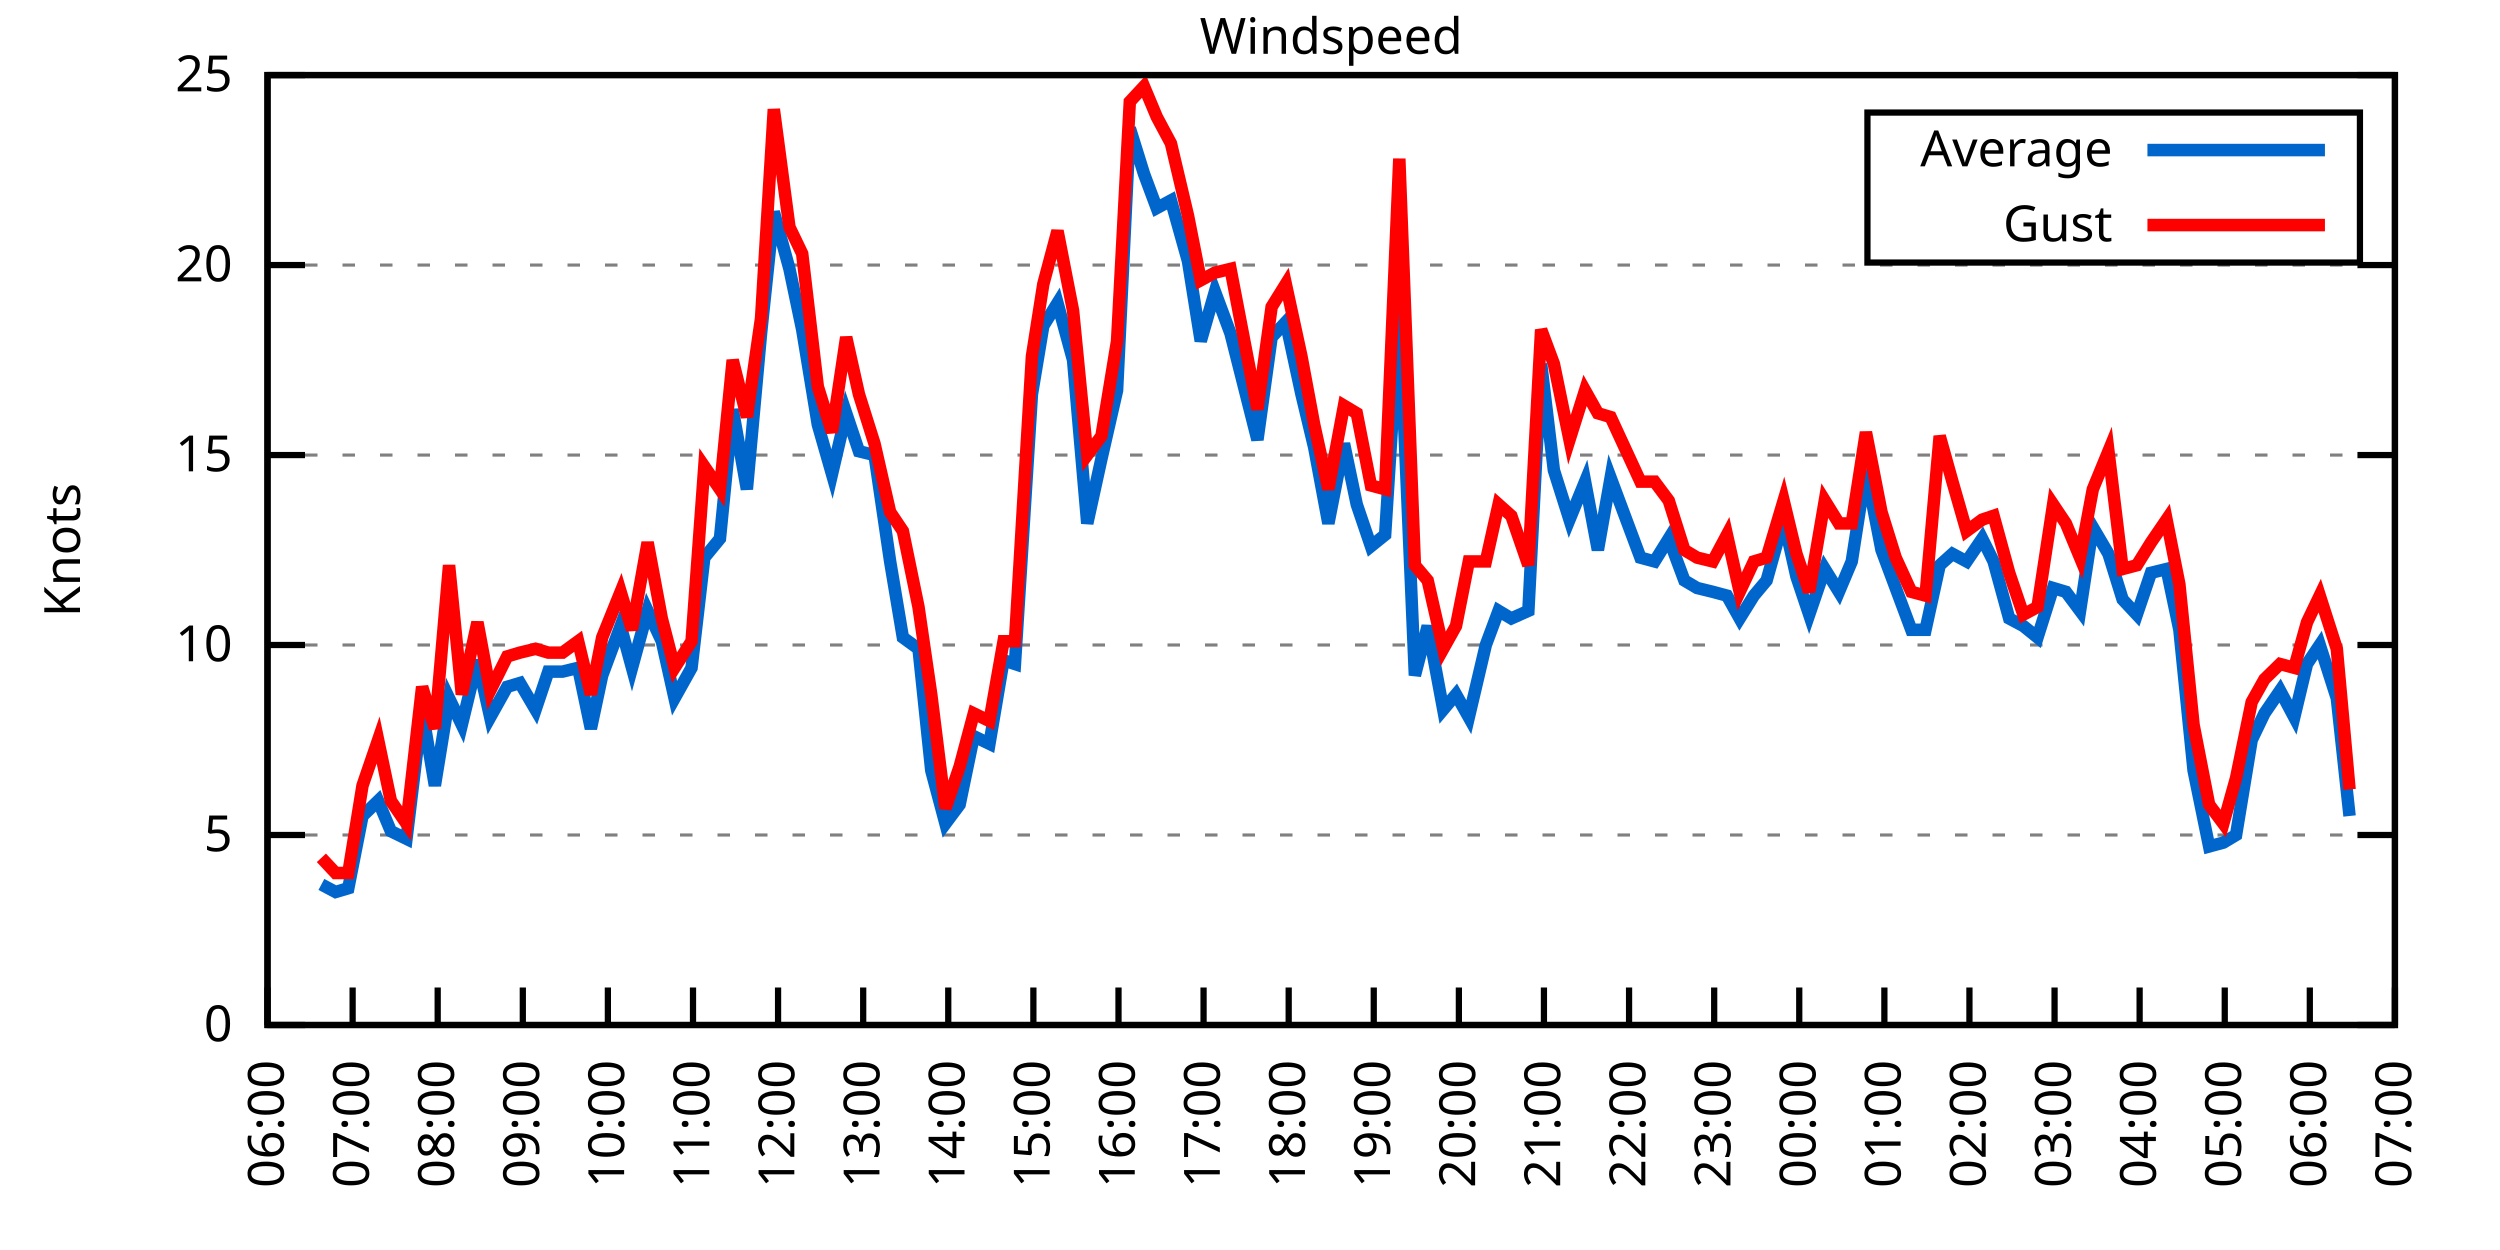
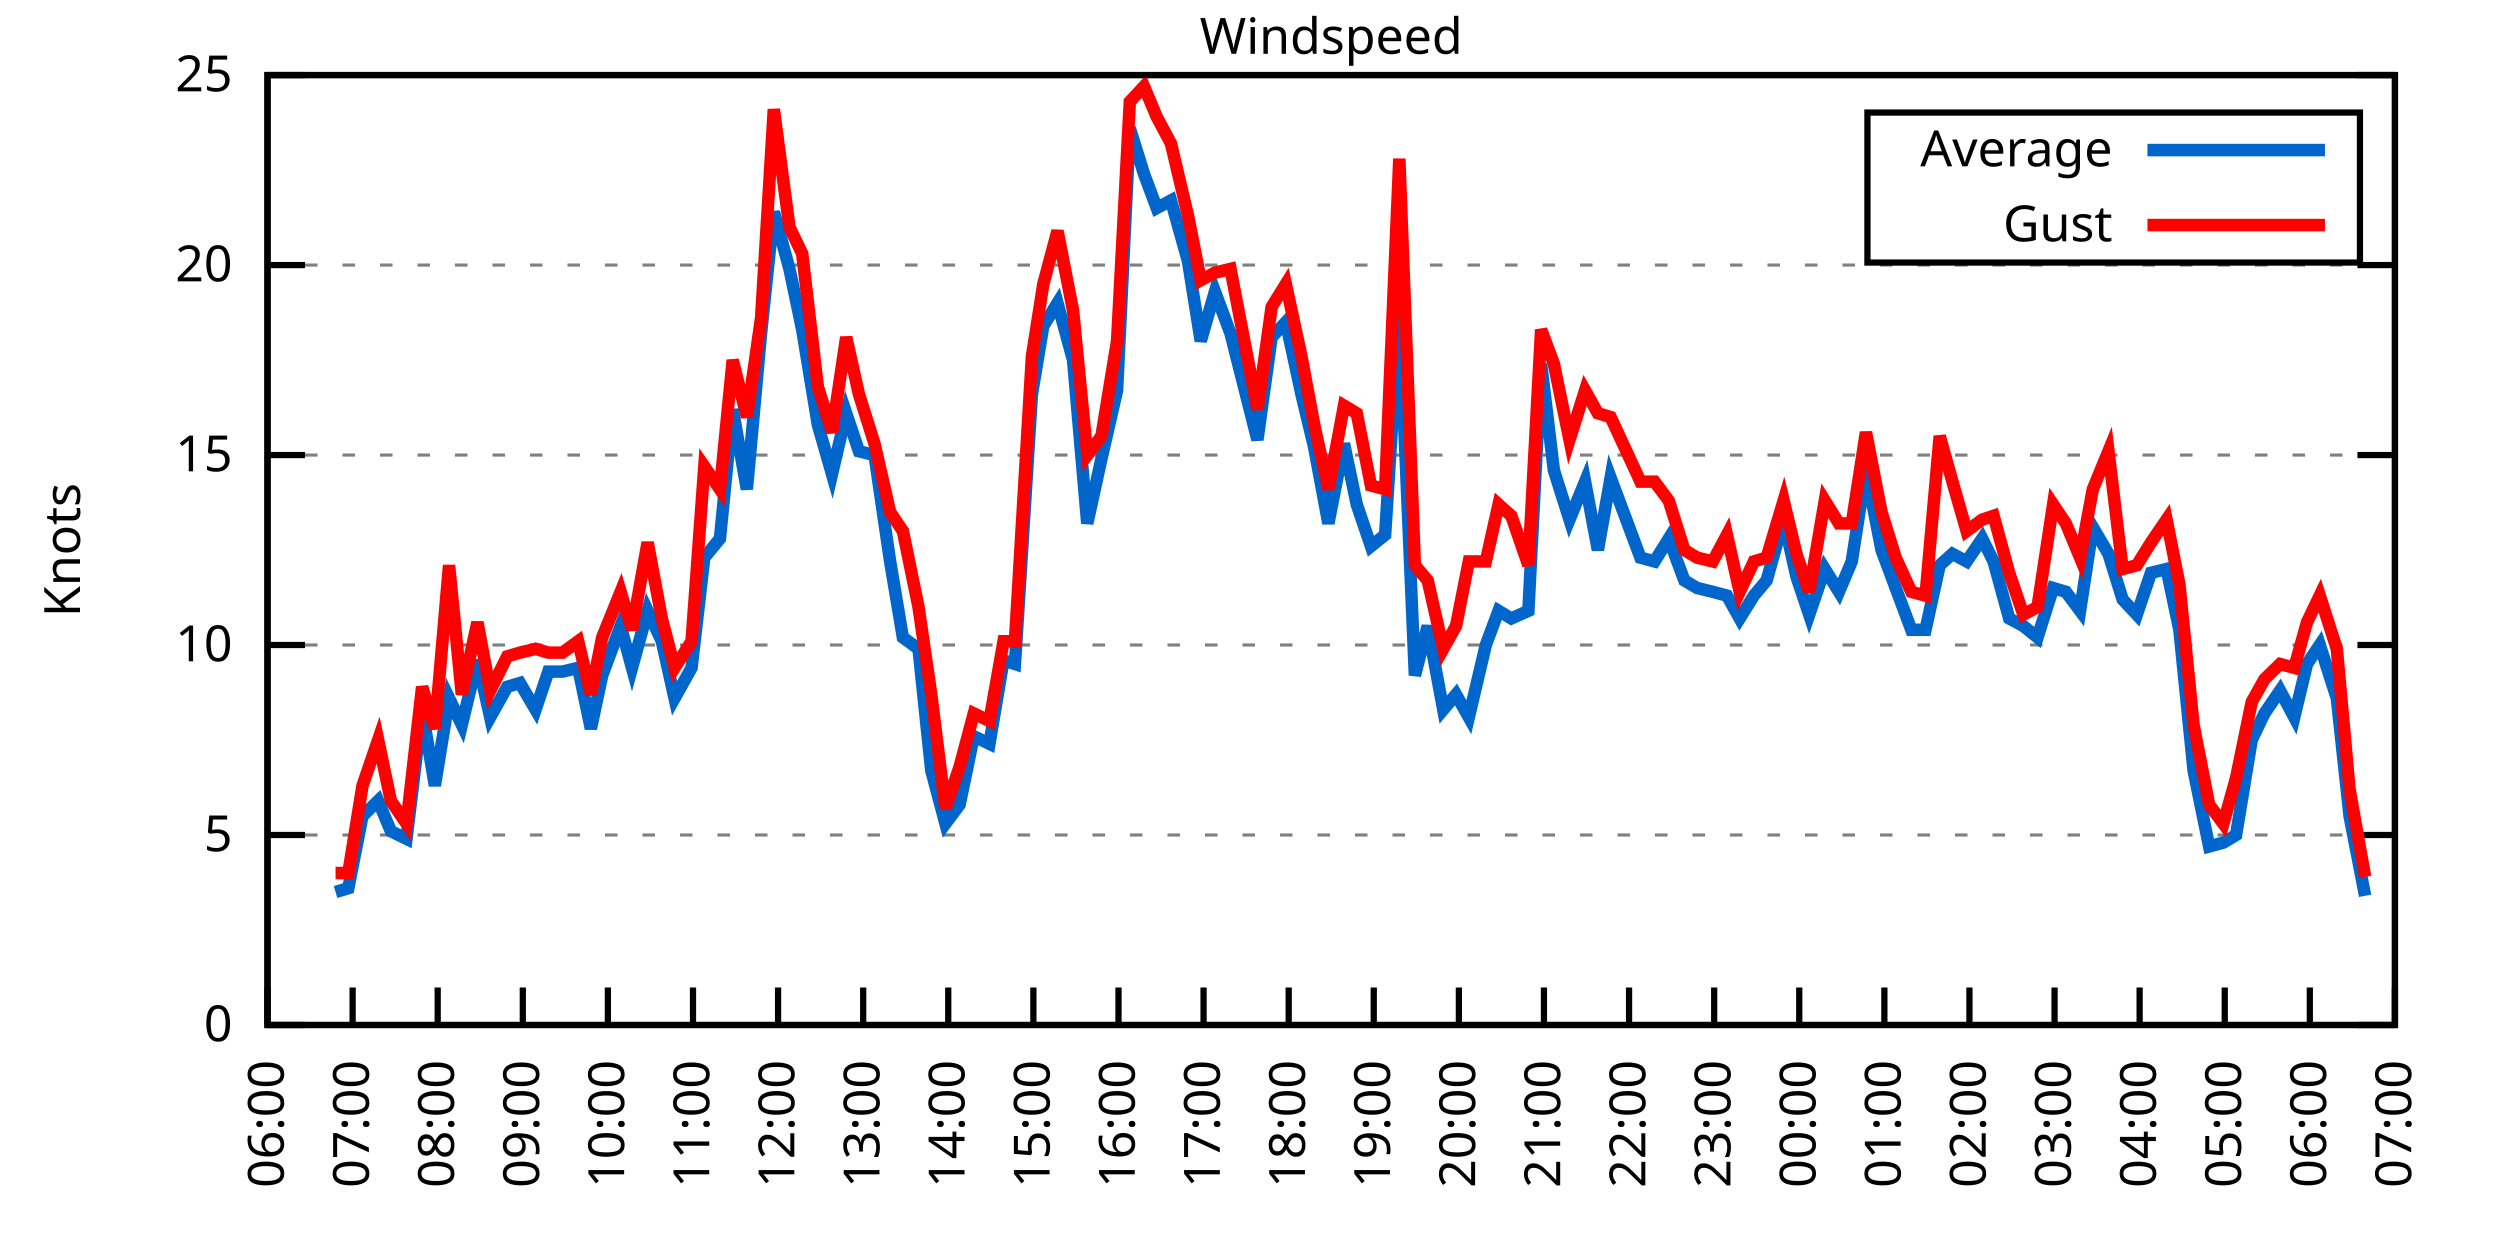
<svg xmlns="http://www.w3.org/2000/svg" xmlns:xlink="http://www.w3.org/1999/xlink" width="400" height="200" viewBox="0 0 400 200">
  <g id="gnuplot_canvas">
    <rect x="0" y="0" width="400" height="200" fill="none" />
    <defs>
      <circle id="gpDot" r="0.5" stroke-width="0.5" stroke="currentColor" />
      <path id="gpPt0" stroke-width="0.333" stroke="currentColor" d="M-1,0 h2 M0,-1 v2" />
      <path id="gpPt1" stroke-width="0.333" stroke="currentColor" d="M-1,-1 L1,1 M1,-1 L-1,1" />
      <path id="gpPt2" stroke-width="0.333" stroke="currentColor" d="M-1,0 L1,0 M0,-1 L0,1 M-1,-1 L1,1 M-1,1 L1,-1" />
      <rect id="gpPt3" stroke-width="0.333" stroke="currentColor" x="-1" y="-1" width="2" height="2" />
      <rect id="gpPt4" stroke-width="0.333" stroke="currentColor" fill="currentColor" x="-1" y="-1" width="2" height="2" />
      <circle id="gpPt5" stroke-width="0.333" stroke="currentColor" cx="0" cy="0" r="1" />
      <use xlink:href="#gpPt5" id="gpPt6" fill="currentColor" stroke="none" />
      <path id="gpPt7" stroke-width="0.333" stroke="currentColor" d="M0,-1.33 L-1.33,0.67 L1.33,0.67 z" />
      <use xlink:href="#gpPt7" id="gpPt8" fill="currentColor" stroke="none" />
      <use xlink:href="#gpPt7" id="gpPt9" stroke="currentColor" transform="rotate(180)" />
      <use xlink:href="#gpPt9" id="gpPt10" fill="currentColor" stroke="none" />
      <use xlink:href="#gpPt3" id="gpPt11" stroke="currentColor" transform="rotate(45)" />
      <use xlink:href="#gpPt11" id="gpPt12" fill="currentColor" stroke="none" />
      <path id="gpPt13" stroke-width="0.333" stroke="currentColor" d="M0,1.330 L1.265,0.411 L0.782,-1.067 L-0.782,-1.076 L-1.265,0.411 z" />
      <use xlink:href="#gpPt13" id="gpPt14" fill="currentColor" stroke="none" />
      <filter id="textbox" filterUnits="objectBoundingBox" x="0" y="0" height="1" width="1">
        <feFlood flood-color="white" flood-opacity="1" result="bgnd" />
        <feComposite in="SourceGraphic" in2="bgnd" operator="atop" />
      </filter>
      <filter id="greybox" filterUnits="objectBoundingBox" x="0" y="0" height="1" width="1">
        <feFlood flood-color="lightgrey" flood-opacity="1" result="grey" />
        <feComposite in="SourceGraphic" in2="grey" operator="atop" />
      </filter>
    </defs>
    <g fill="none" color="white" stroke="currentColor" stroke-width="1.00" stroke-linecap="butt" stroke-linejoin="miter">
</g>
    <g fill="none" color="black" stroke="currentColor" stroke-width="1.00" stroke-linecap="butt" stroke-linejoin="miter">
      <g stroke="none" shape-rendering="crispEdges">
        <polygon fill="rgb(255, 255, 255)" points="42.80,164.00 383.18,164.00 383.18,12.02 42.80,12.02 " />
      </g>
    </g>
    <g fill="none" color="black" stroke="currentColor" stroke-width="1.00" stroke-linecap="butt" stroke-linejoin="miter">
</g>
    <g fill="none" color="black" stroke="black" stroke-width="0.50" stroke-linecap="butt" stroke-linejoin="miter">
</g>
    <g fill="none" color="gray" stroke="currentColor" stroke-width="0.50" stroke-linecap="butt" stroke-linejoin="miter">
      <path stroke="gray" stroke-dasharray="2,4" class="gridline" d="M42.80,164.00 L383.19,164.00  " />
    </g>
    <g fill="none" color="gray" stroke="gray" stroke-width="1.00" stroke-linecap="butt" stroke-linejoin="miter">
</g>
    <g fill="none" color="black" stroke="currentColor" stroke-width="1.00" stroke-linecap="butt" stroke-linejoin="miter">
      <path stroke="black" d="M42.80,164.00 L48.80,164.00 M383.19,164.00 L377.19,164.00  " />
      <g transform="translate(37.20,166.60)" stroke="none" fill="black" font-family="Sans" font-size="8.00" text-anchor="end">
        <text>
          <tspan font-family="Sans"> 0</tspan>
        </text>
      </g>
    </g>
    <g fill="none" color="black" stroke="currentColor" stroke-width="1.00" stroke-linecap="butt" stroke-linejoin="miter">
</g>
    <g fill="none" color="black" stroke="black" stroke-width="0.50" stroke-linecap="butt" stroke-linejoin="miter">
</g>
    <g fill="none" color="gray" stroke="currentColor" stroke-width="0.50" stroke-linecap="butt" stroke-linejoin="miter">
      <path stroke="gray" stroke-dasharray="2,4" class="gridline" d="M42.80,133.60 L383.19,133.60  " />
    </g>
    <g fill="none" color="gray" stroke="gray" stroke-width="1.00" stroke-linecap="butt" stroke-linejoin="miter">
</g>
    <g fill="none" color="black" stroke="currentColor" stroke-width="1.00" stroke-linecap="butt" stroke-linejoin="miter">
      <path stroke="black" d="M42.80,133.60 L48.80,133.60 M383.19,133.60 L377.19,133.60  " />
      <g transform="translate(37.20,136.20)" stroke="none" fill="black" font-family="Sans" font-size="8.00" text-anchor="end">
        <text>
          <tspan font-family="Sans"> 5</tspan>
        </text>
      </g>
    </g>
    <g fill="none" color="black" stroke="currentColor" stroke-width="1.00" stroke-linecap="butt" stroke-linejoin="miter">
</g>
    <g fill="none" color="black" stroke="black" stroke-width="0.50" stroke-linecap="butt" stroke-linejoin="miter">
</g>
    <g fill="none" color="gray" stroke="currentColor" stroke-width="0.50" stroke-linecap="butt" stroke-linejoin="miter">
      <path stroke="gray" stroke-dasharray="2,4" class="gridline" d="M42.80,103.20 L383.19,103.20  " />
    </g>
    <g fill="none" color="gray" stroke="gray" stroke-width="1.00" stroke-linecap="butt" stroke-linejoin="miter">
</g>
    <g fill="none" color="black" stroke="currentColor" stroke-width="1.00" stroke-linecap="butt" stroke-linejoin="miter">
      <path stroke="black" d="M42.80,103.20 L48.80,103.20 M383.19,103.20 L377.19,103.20  " />
      <g transform="translate(37.20,105.80)" stroke="none" fill="black" font-family="Sans" font-size="8.00" text-anchor="end">
        <text>
          <tspan font-family="Sans"> 10</tspan>
        </text>
      </g>
    </g>
    <g fill="none" color="black" stroke="currentColor" stroke-width="1.00" stroke-linecap="butt" stroke-linejoin="miter">
</g>
    <g fill="none" color="black" stroke="black" stroke-width="0.50" stroke-linecap="butt" stroke-linejoin="miter">
</g>
    <g fill="none" color="gray" stroke="currentColor" stroke-width="0.50" stroke-linecap="butt" stroke-linejoin="miter">
      <path stroke="gray" stroke-dasharray="2,4" class="gridline" d="M42.80,72.81 L383.19,72.81  " />
    </g>
    <g fill="none" color="gray" stroke="gray" stroke-width="1.00" stroke-linecap="butt" stroke-linejoin="miter">
</g>
    <g fill="none" color="black" stroke="currentColor" stroke-width="1.00" stroke-linecap="butt" stroke-linejoin="miter">
      <path stroke="black" d="M42.80,72.81 L48.80,72.81 M383.19,72.81 L377.19,72.81  " />
      <g transform="translate(37.20,75.41)" stroke="none" fill="black" font-family="Sans" font-size="8.00" text-anchor="end">
        <text>
          <tspan font-family="Sans"> 15</tspan>
        </text>
      </g>
    </g>
    <g fill="none" color="black" stroke="currentColor" stroke-width="1.00" stroke-linecap="butt" stroke-linejoin="miter">
</g>
    <g fill="none" color="black" stroke="black" stroke-width="0.50" stroke-linecap="butt" stroke-linejoin="miter">
</g>
    <g fill="none" color="gray" stroke="currentColor" stroke-width="0.50" stroke-linecap="butt" stroke-linejoin="miter">
      <path stroke="gray" stroke-dasharray="2,4" class="gridline" d="M42.80,42.41 L383.19,42.41  " />
    </g>
    <g fill="none" color="gray" stroke="gray" stroke-width="1.00" stroke-linecap="butt" stroke-linejoin="miter">
</g>
    <g fill="none" color="black" stroke="currentColor" stroke-width="1.00" stroke-linecap="butt" stroke-linejoin="miter">
      <path stroke="black" d="M42.80,42.41 L48.80,42.41 M383.19,42.41 L377.19,42.41  " />
      <g transform="translate(37.20,45.01)" stroke="none" fill="black" font-family="Sans" font-size="8.00" text-anchor="end">
        <text>
          <tspan font-family="Sans"> 20</tspan>
        </text>
      </g>
    </g>
    <g fill="none" color="black" stroke="currentColor" stroke-width="1.00" stroke-linecap="butt" stroke-linejoin="miter">
</g>
    <g fill="none" color="black" stroke="black" stroke-width="0.50" stroke-linecap="butt" stroke-linejoin="miter">
</g>
    <g fill="none" color="gray" stroke="currentColor" stroke-width="0.50" stroke-linecap="butt" stroke-linejoin="miter">
      <path stroke="gray" stroke-dasharray="2,4" class="gridline" d="M42.80,12.01 L383.19,12.01  " />
    </g>
    <g fill="none" color="gray" stroke="gray" stroke-width="1.00" stroke-linecap="butt" stroke-linejoin="miter">
</g>
    <g fill="none" color="black" stroke="currentColor" stroke-width="1.00" stroke-linecap="butt" stroke-linejoin="miter">
      <path stroke="black" d="M42.80,12.01 L48.80,12.01 M383.19,12.01 L377.19,12.01  " />
      <g transform="translate(37.20,14.61)" stroke="none" fill="black" font-family="Sans" font-size="8.00" text-anchor="end">
        <text>
          <tspan font-family="Sans"> 25</tspan>
        </text>
      </g>
    </g>
    <g fill="none" color="black" stroke="currentColor" stroke-width="1.00" stroke-linecap="butt" stroke-linejoin="miter">
      <path stroke="black" d="M42.80,164.00 L42.80,158.00  " />
      <g transform="translate(45.40,169.60) rotate(270.00)" stroke="none" fill="black" font-family="Sans" font-size="8.00" text-anchor="end">
        <text>
          <tspan font-family="Sans">06:00</tspan>
        </text>
      </g>
    </g>
    <g fill="none" color="black" stroke="currentColor" stroke-width="1.00" stroke-linecap="butt" stroke-linejoin="miter">
      <path stroke="black" d="M56.42,164.00 L56.42,158.00  " />
      <g transform="translate(59.02,169.60) rotate(270.00)" stroke="none" fill="black" font-family="Sans" font-size="8.00" text-anchor="end">
        <text>
          <tspan font-family="Sans">07:00</tspan>
        </text>
      </g>
    </g>
    <g fill="none" color="black" stroke="currentColor" stroke-width="1.00" stroke-linecap="butt" stroke-linejoin="miter">
      <path stroke="black" d="M70.03,164.00 L70.03,158.00  " />
      <g transform="translate(72.63,169.60) rotate(270.00)" stroke="none" fill="black" font-family="Sans" font-size="8.00" text-anchor="end">
        <text>
          <tspan font-family="Sans">08:00</tspan>
        </text>
      </g>
    </g>
    <g fill="none" color="black" stroke="currentColor" stroke-width="1.00" stroke-linecap="butt" stroke-linejoin="miter">
      <path stroke="black" d="M83.65,164.00 L83.65,158.00  " />
      <g transform="translate(86.25,169.60) rotate(270.00)" stroke="none" fill="black" font-family="Sans" font-size="8.00" text-anchor="end">
        <text>
          <tspan font-family="Sans">09:00</tspan>
        </text>
      </g>
    </g>
    <g fill="none" color="black" stroke="currentColor" stroke-width="1.00" stroke-linecap="butt" stroke-linejoin="miter">
      <path stroke="black" d="M97.26,164.00 L97.26,158.00  " />
      <g transform="translate(99.86,169.60) rotate(270.00)" stroke="none" fill="black" font-family="Sans" font-size="8.00" text-anchor="end">
        <text>
          <tspan font-family="Sans">10:00</tspan>
        </text>
      </g>
    </g>
    <g fill="none" color="black" stroke="currentColor" stroke-width="1.00" stroke-linecap="butt" stroke-linejoin="miter">
      <path stroke="black" d="M110.88,164.00 L110.88,158.00  " />
      <g transform="translate(113.48,169.60) rotate(270.00)" stroke="none" fill="black" font-family="Sans" font-size="8.00" text-anchor="end">
        <text>
          <tspan font-family="Sans">11:00</tspan>
        </text>
      </g>
    </g>
    <g fill="none" color="black" stroke="currentColor" stroke-width="1.00" stroke-linecap="butt" stroke-linejoin="miter">
      <path stroke="black" d="M124.49,164.00 L124.49,158.00  " />
      <g transform="translate(127.09,169.60) rotate(270.00)" stroke="none" fill="black" font-family="Sans" font-size="8.00" text-anchor="end">
        <text>
          <tspan font-family="Sans">12:00</tspan>
        </text>
      </g>
    </g>
    <g fill="none" color="black" stroke="currentColor" stroke-width="1.00" stroke-linecap="butt" stroke-linejoin="miter">
      <path stroke="black" d="M138.11,164.00 L138.11,158.00  " />
      <g transform="translate(140.71,169.60) rotate(270.00)" stroke="none" fill="black" font-family="Sans" font-size="8.00" text-anchor="end">
        <text>
          <tspan font-family="Sans">13:00</tspan>
        </text>
      </g>
    </g>
    <g fill="none" color="black" stroke="currentColor" stroke-width="1.00" stroke-linecap="butt" stroke-linejoin="miter">
      <path stroke="black" d="M151.72,164.00 L151.72,158.00  " />
      <g transform="translate(154.32,169.60) rotate(270.00)" stroke="none" fill="black" font-family="Sans" font-size="8.00" text-anchor="end">
        <text>
          <tspan font-family="Sans">14:00</tspan>
        </text>
      </g>
    </g>
    <g fill="none" color="black" stroke="currentColor" stroke-width="1.00" stroke-linecap="butt" stroke-linejoin="miter">
      <path stroke="black" d="M165.34,164.00 L165.34,158.00  " />
      <g transform="translate(167.94,169.60) rotate(270.00)" stroke="none" fill="black" font-family="Sans" font-size="8.00" text-anchor="end">
        <text>
          <tspan font-family="Sans">15:00</tspan>
        </text>
      </g>
    </g>
    <g fill="none" color="black" stroke="currentColor" stroke-width="1.00" stroke-linecap="butt" stroke-linejoin="miter">
      <path stroke="black" d="M178.96,164.00 L178.96,158.00  " />
      <g transform="translate(181.56,169.60) rotate(270.00)" stroke="none" fill="black" font-family="Sans" font-size="8.00" text-anchor="end">
        <text>
          <tspan font-family="Sans">16:00</tspan>
        </text>
      </g>
    </g>
    <g fill="none" color="black" stroke="currentColor" stroke-width="1.00" stroke-linecap="butt" stroke-linejoin="miter">
      <path stroke="black" d="M192.57,164.00 L192.57,158.00  " />
      <g transform="translate(195.17,169.60) rotate(270.00)" stroke="none" fill="black" font-family="Sans" font-size="8.00" text-anchor="end">
        <text>
          <tspan font-family="Sans">17:00</tspan>
        </text>
      </g>
    </g>
    <g fill="none" color="black" stroke="currentColor" stroke-width="1.00" stroke-linecap="butt" stroke-linejoin="miter">
      <path stroke="black" d="M206.19,164.00 L206.19,158.00  " />
      <g transform="translate(208.79,169.60) rotate(270.00)" stroke="none" fill="black" font-family="Sans" font-size="8.00" text-anchor="end">
        <text>
          <tspan font-family="Sans">18:00</tspan>
        </text>
      </g>
    </g>
    <g fill="none" color="black" stroke="currentColor" stroke-width="1.00" stroke-linecap="butt" stroke-linejoin="miter">
      <path stroke="black" d="M219.80,164.00 L219.80,158.00  " />
      <g transform="translate(222.40,169.60) rotate(270.00)" stroke="none" fill="black" font-family="Sans" font-size="8.00" text-anchor="end">
        <text>
          <tspan font-family="Sans">19:00</tspan>
        </text>
      </g>
    </g>
    <g fill="none" color="black" stroke="currentColor" stroke-width="1.00" stroke-linecap="butt" stroke-linejoin="miter">
      <path stroke="black" d="M233.42,164.00 L233.42,158.00  " />
      <g transform="translate(236.02,169.60) rotate(270.00)" stroke="none" fill="black" font-family="Sans" font-size="8.00" text-anchor="end">
        <text>
          <tspan font-family="Sans">20:00</tspan>
        </text>
      </g>
    </g>
    <g fill="none" color="black" stroke="currentColor" stroke-width="1.00" stroke-linecap="butt" stroke-linejoin="miter">
      <path stroke="black" d="M247.03,164.00 L247.03,158.00  " />
      <g transform="translate(249.63,169.60) rotate(270.00)" stroke="none" fill="black" font-family="Sans" font-size="8.00" text-anchor="end">
        <text>
          <tspan font-family="Sans">21:00</tspan>
        </text>
      </g>
    </g>
    <g fill="none" color="black" stroke="currentColor" stroke-width="1.00" stroke-linecap="butt" stroke-linejoin="miter">
      <path stroke="black" d="M260.65,164.00 L260.65,158.00  " />
      <g transform="translate(263.25,169.60) rotate(270.00)" stroke="none" fill="black" font-family="Sans" font-size="8.00" text-anchor="end">
        <text>
          <tspan font-family="Sans">22:00</tspan>
        </text>
      </g>
    </g>
    <g fill="none" color="black" stroke="currentColor" stroke-width="1.00" stroke-linecap="butt" stroke-linejoin="miter">
      <path stroke="black" d="M274.27,164.00 L274.27,158.00  " />
      <g transform="translate(276.87,169.60) rotate(270.00)" stroke="none" fill="black" font-family="Sans" font-size="8.00" text-anchor="end">
        <text>
          <tspan font-family="Sans">23:00</tspan>
        </text>
      </g>
    </g>
    <g fill="none" color="black" stroke="currentColor" stroke-width="1.00" stroke-linecap="butt" stroke-linejoin="miter">
      <path stroke="black" d="M287.88,164.00 L287.88,158.00  " />
      <g transform="translate(290.48,169.60) rotate(270.00)" stroke="none" fill="black" font-family="Sans" font-size="8.00" text-anchor="end">
        <text>
          <tspan font-family="Sans">00:00</tspan>
        </text>
      </g>
    </g>
    <g fill="none" color="black" stroke="currentColor" stroke-width="1.00" stroke-linecap="butt" stroke-linejoin="miter">
      <path stroke="black" d="M301.50,164.00 L301.50,158.00  " />
      <g transform="translate(304.10,169.60) rotate(270.00)" stroke="none" fill="black" font-family="Sans" font-size="8.00" text-anchor="end">
        <text>
          <tspan font-family="Sans">01:00</tspan>
        </text>
      </g>
    </g>
    <g fill="none" color="black" stroke="currentColor" stroke-width="1.00" stroke-linecap="butt" stroke-linejoin="miter">
      <path stroke="black" d="M315.11,164.00 L315.11,158.00  " />
      <g transform="translate(317.71,169.60) rotate(270.00)" stroke="none" fill="black" font-family="Sans" font-size="8.00" text-anchor="end">
        <text>
          <tspan font-family="Sans">02:00</tspan>
        </text>
      </g>
    </g>
    <g fill="none" color="black" stroke="currentColor" stroke-width="1.00" stroke-linecap="butt" stroke-linejoin="miter">
      <path stroke="black" d="M328.73,164.00 L328.73,158.00  " />
      <g transform="translate(331.33,169.60) rotate(270.00)" stroke="none" fill="black" font-family="Sans" font-size="8.00" text-anchor="end">
        <text>
          <tspan font-family="Sans">03:00</tspan>
        </text>
      </g>
    </g>
    <g fill="none" color="black" stroke="currentColor" stroke-width="1.00" stroke-linecap="butt" stroke-linejoin="miter">
      <path stroke="black" d="M342.34,164.00 L342.34,158.00  " />
      <g transform="translate(344.94,169.60) rotate(270.00)" stroke="none" fill="black" font-family="Sans" font-size="8.00" text-anchor="end">
        <text>
          <tspan font-family="Sans">04:00</tspan>
        </text>
      </g>
    </g>
    <g fill="none" color="black" stroke="currentColor" stroke-width="1.00" stroke-linecap="butt" stroke-linejoin="miter">
      <path stroke="black" d="M355.96,164.00 L355.96,158.00  " />
      <g transform="translate(358.56,169.60) rotate(270.00)" stroke="none" fill="black" font-family="Sans" font-size="8.00" text-anchor="end">
        <text>
          <tspan font-family="Sans">05:00</tspan>
        </text>
      </g>
    </g>
    <g fill="none" color="black" stroke="currentColor" stroke-width="1.00" stroke-linecap="butt" stroke-linejoin="miter">
      <path stroke="black" d="M369.57,164.00 L369.57,158.00  " />
      <g transform="translate(372.17,169.60) rotate(270.00)" stroke="none" fill="black" font-family="Sans" font-size="8.00" text-anchor="end">
        <text>
          <tspan font-family="Sans">06:00</tspan>
        </text>
      </g>
    </g>
    <g fill="none" color="black" stroke="currentColor" stroke-width="1.00" stroke-linecap="butt" stroke-linejoin="miter">
      <path stroke="black" d="M383.19,164.00 L383.19,158.00  " />
      <g transform="translate(385.79,169.60) rotate(270.00)" stroke="none" fill="black" font-family="Sans" font-size="8.00" text-anchor="end">
        <text>
          <tspan font-family="Sans">07:00</tspan>
        </text>
      </g>
    </g>
    <g fill="none" color="black" stroke="currentColor" stroke-width="1.00" stroke-linecap="butt" stroke-linejoin="miter">
</g>
    <g fill="none" color="black" stroke="currentColor" stroke-width="1.00" stroke-linecap="butt" stroke-linejoin="miter">
      <path stroke="black" d="M42.80,12.01 L42.80,164.00 L383.19,164.00 L383.19,12.01 L42.80,12.01 Z  " />
    </g>
    <g fill="none" color="black" stroke="currentColor" stroke-width="1.00" stroke-linecap="butt" stroke-linejoin="miter">
</g>
    <g fill="none" color="black" stroke="currentColor" stroke-width="1.00" stroke-linecap="butt" stroke-linejoin="miter">
      <path stroke="black" d="M298.79,42.01 L298.79,18.01 L377.59,18.01 L377.59,42.01 L298.79,42.01 Z  " />
    </g>
    <g id="Windspeed_plot_1">
      <g fill="none" color="white" stroke="black" stroke-width="2.00" stroke-linecap="butt" stroke-linejoin="miter">
</g>
      <g fill="none" color="black" stroke="currentColor" stroke-width="2.00" stroke-linecap="butt" stroke-linejoin="miter">
        <g transform="translate(337.99,26.61)" stroke="none" fill="black" font-family="Sans" font-size="8.00" text-anchor="end">
          <text>
            <tspan font-family="Sans">Average</tspan>
          </text>
        </g>
      </g>
      <g fill="none" color="black" stroke="currentColor" stroke-width="2.00" stroke-linecap="butt" stroke-linejoin="miter">
-         <path stroke="rgb(  0, 102, 204)" d="M343.59,24.01 L371.99,24.01 M51.42,141.51 L53.69,142.72 L55.73,142.11 L58.00,130.56 L60.50,128.13 L62.54,132.99   L65.04,134.21 L67.54,113.54 L69.58,125.70 L71.85,111.72 L73.89,115.97 L76.39,105.64 L78.43,114.76 L81.15,109.89   L83.19,109.28 L85.69,113.54 L87.73,107.46 L90.00,107.46 L92.50,106.85 L94.54,116.58 L96.35,108.07 L99.30,100.16   L101.12,106.85 L103.62,97.73 L105.89,102.60 L107.93,111.72 L110.65,106.85 L112.69,89.22 L115.19,86.18 L117.23,65.51   L119.50,78.28 L121.77,53.35 L123.81,33.90 L126.31,43.02 L128.35,52.74 L130.85,67.94 L133.12,75.85 L135.39,66.12   L137.43,72.20 L139.92,72.81 L142.42,89.83 L144.46,101.99 L146.96,103.81 L149.00,123.27 L151.27,131.78 L153.54,128.74   L155.81,117.80 L158.31,119.01 L160.57,105.64 L162.39,106.24 L165.11,63.08 L166.93,52.14 L169.20,48.49 L171.69,57.61   L173.96,83.75 L176.23,73.41 L178.73,62.47 L180.77,20.52 L183.04,27.82 L185.08,33.29 L187.35,32.07 L190.08,41.80   L192.12,54.57 L194.39,46.66 L196.88,53.35 L201.19,70.37 L203.46,53.96 L205.73,51.53 L208.23,63.08 L210.27,71.59   L212.54,83.75 L215.04,70.98 L217.08,80.71 L219.35,87.40 L221.62,85.57 L223.89,49.70 L226.38,108.07 L228.43,100.16   L230.92,113.54 L232.96,111.11 L235.01,114.76 L237.73,103.20 L239.77,97.73 L241.81,98.95 L244.54,97.73 L246.58,58.21   L248.62,75.24 L251.12,83.14 L253.61,77.06 L255.66,88.00 L257.70,76.45 L262.47,89.22 L264.73,89.83 L267.00,86.18   L269.50,92.87 L271.54,94.08 L274.04,94.69 L276.31,95.30 L278.35,98.95 L280.62,95.30 L282.66,92.87 L285.38,83.14   L287.43,92.26 L289.47,98.34 L291.97,91.04 L294.23,94.69 L296.28,89.83 L298.55,75.24 L301.04,88.00 L303.31,94.08   L305.81,100.77 L308.08,100.77 L310.35,90.44 L312.39,88.61 L314.66,89.83 L317.15,86.18 L318.97,89.83 L321.47,98.95   L323.74,100.16 L326.00,101.99 L328.50,94.08 L330.54,94.69 L332.81,97.73 L334.85,84.36 L337.35,88.61 L339.62,95.91   L341.89,98.34 L344.16,91.65 L346.65,91.04 L348.70,100.77 L350.97,123.27 L353.46,135.43 L355.73,134.82 L357.77,133.60   L360.27,118.40 L362.31,114.15 L364.81,110.50 L367.08,114.76 L369.12,106.24 L371.16,103.20 L373.89,111.72 L375.93,130.56    " />
+         <path stroke="rgb(  0, 102, 204)" d="M343.59,24.01 L371.99,24.01 M53.69,142.72 L55.73,142.11 L58.00,130.56 L60.50,128.13 L62.54,132.99 L65.04,134.21   L67.54,113.54 L69.58,125.70 L71.85,111.72 L73.89,115.97 L76.39,105.64 L78.43,114.76 L81.15,109.89 L83.19,109.28   L85.69,113.54 L87.73,107.46 L90.00,107.46 L92.50,106.85 L94.54,116.58 L96.35,108.07 L99.30,100.16 L101.12,106.85   L103.62,97.73 L105.89,102.60 L107.93,111.72 L110.65,106.85 L112.69,89.22 L115.19,86.18 L117.23,65.51 L119.50,78.28   L121.77,53.35 L123.81,33.90 L126.31,43.02 L128.35,52.74 L130.85,67.94 L133.12,75.85 L135.39,66.12 L137.43,72.20   L139.92,72.81 L142.42,89.83 L144.46,101.99 L146.96,103.81 L149.00,123.27 L151.27,131.78 L153.54,128.74 L155.81,117.80   L158.31,119.01 L160.57,105.64 L162.39,106.24 L165.11,63.08 L166.93,52.14 L169.20,48.49 L171.69,57.61 L173.96,83.75   L176.23,73.41 L178.73,62.47 L180.77,20.52 L183.04,27.82 L185.08,33.29 L187.35,32.07 L190.08,41.80 L192.12,54.57   L194.39,46.66 L196.88,53.35 L201.19,70.37 L203.46,53.96 L205.73,51.53 L208.23,63.08 L210.27,71.59 L212.54,83.75   L215.04,70.98 L217.08,80.71 L219.35,87.40 L221.62,85.57 L223.89,49.70 L226.38,108.07 L228.43,100.16 L230.92,113.54   L232.96,111.11 L235.01,114.76 L237.73,103.20 L239.77,97.73 L241.81,98.95 L244.54,97.73 L246.58,58.21 L248.62,75.24   L251.12,83.14 L253.61,77.06 L255.66,88.00 L257.70,76.45 L262.47,89.22 L264.73,89.83 L267.00,86.18 L269.50,92.87   L271.54,94.08 L274.04,94.69 L276.31,95.30 L278.35,98.95 L280.62,95.30 L282.66,92.87 L285.38,83.14 L287.43,92.26   L289.47,98.34 L291.97,91.04 L294.23,94.69 L296.28,89.83 L298.55,75.24 L301.04,88.00 L303.31,94.08 L305.81,100.77   L308.08,100.77 L310.35,90.44 L312.39,88.61 L314.66,89.83 L317.15,86.18 L318.97,89.83 L321.47,98.95 L323.74,100.16   L326.00,101.99 L328.50,94.08 L330.54,94.69 L332.81,97.73 L334.85,84.36 L337.35,88.61 L339.62,95.91 L341.89,98.34   L344.16,91.65 L346.65,91.04 L348.70,100.77 L350.97,123.27 L353.46,135.43 L355.73,134.82 L357.77,133.60 L360.27,118.40   L362.31,114.15 L364.81,110.50 L367.08,114.76 L369.12,106.24 L371.16,103.20 L373.89,111.72 L375.93,130.56 L378.42,143.33    " />
      </g>
    </g>
    <g id="Windspeed_plot_2">
      <g fill="none" color="black" stroke="currentColor" stroke-width="2.00" stroke-linecap="butt" stroke-linejoin="miter">
        <g transform="translate(337.99,38.61)" stroke="none" fill="black" font-family="Sans" font-size="8.00" text-anchor="end">
          <text>
            <tspan font-family="Sans">Gust</tspan>
          </text>
        </g>
      </g>
      <g fill="none" color="black" stroke="currentColor" stroke-width="2.00" stroke-linecap="butt" stroke-linejoin="miter">
-         <path stroke="rgb(255,   0,   0)" d="M343.59,36.01 L371.99,36.01 M51.42,137.25 L53.69,139.68 L55.73,139.68 L58.00,125.70 L60.50,118.40 L62.54,128.13   L65.04,131.78 L67.54,109.89 L69.58,116.58 L71.85,90.44 L73.89,111.11 L76.39,99.56 L78.43,110.50 L81.15,105.03   L83.19,104.42 L85.69,103.81 L87.73,104.42 L90.00,104.42 L92.50,102.60 L94.54,111.11 L96.35,101.99 L99.30,94.69   L101.12,100.77 L103.62,86.79 L105.89,98.95 L107.93,106.85 L110.65,102.60 L112.69,74.63 L115.19,78.28 L117.23,57.61   L119.50,66.73 L121.77,50.92 L123.81,17.48 L126.31,36.33 L128.35,40.58 L130.85,61.86 L133.12,69.16 L135.39,53.96   L137.43,63.08 L139.92,70.98 L142.42,81.93 L144.46,84.97 L146.96,97.12 L149.00,111.11 L151.27,129.35 L153.54,122.66   L155.81,114.15 L158.31,115.36 L160.57,102.60 L162.39,102.60 L165.11,57.00 L166.93,45.45 L169.20,36.94 L171.69,49.70   L173.96,72.81 L176.23,69.77 L178.73,54.57 L180.77,16.27 L183.04,13.83 L185.08,18.70 L187.35,22.95 L190.08,34.50   L192.12,44.84 L194.39,43.62 L196.88,43.02 L201.19,65.51 L203.46,49.10 L205.73,45.45 L208.23,57.00 L210.27,67.94   L212.54,78.28 L215.04,64.90 L217.08,66.12 L219.35,77.67 L221.62,78.28 L223.89,25.39 L226.38,90.44 L228.43,92.87   L230.92,103.81 L232.96,100.16 L235.01,89.83 L237.73,89.83 L239.77,80.71 L241.81,82.53 L244.54,90.44 L246.58,52.74   L248.62,58.21 L251.12,70.37 L253.61,62.47 L255.66,66.12 L257.70,66.73 L262.47,77.06 L264.73,77.06 L267.00,80.10   L269.50,88.00 L271.54,89.22 L274.04,89.83 L276.31,85.57 L278.35,94.69 L280.62,89.83 L282.66,89.22 L285.38,80.10   L287.43,88.61 L289.47,94.69 L291.97,80.10 L294.23,83.75 L296.28,83.75 L298.55,69.16 L301.04,81.93 L303.31,89.22   L305.81,94.69 L308.08,95.30 L310.35,69.77 L312.39,77.06 L314.66,84.97 L317.15,83.14 L318.97,82.53 L321.47,91.65   L323.74,98.34 L326.00,97.12 L328.50,80.71 L330.54,83.75 L332.81,89.22 L334.85,78.28 L337.35,72.20 L339.62,91.04   L341.89,90.44 L344.16,86.79 L346.65,83.14 L348.70,93.48 L350.97,115.97 L353.46,128.74 L355.73,131.78 L357.77,124.48   L360.27,112.32 L362.31,108.68 L364.81,106.24 L367.08,106.85 L369.12,99.56 L371.16,95.30 L373.89,103.81 L375.93,126.31    " />
+         <path stroke="rgb(255,   0,   0)" d="M343.59,36.01 L371.99,36.01 M53.69,139.68 L55.73,139.68 L58.00,125.70 L60.50,118.40 L62.54,128.13 L65.04,131.78   L67.54,109.89 L69.58,116.58 L71.85,90.44 L73.89,111.11 L76.39,99.56 L78.43,110.50 L81.15,105.03 L83.19,104.42   L85.69,103.81 L87.73,104.42 L90.00,104.42 L92.50,102.60 L94.54,111.11 L96.35,101.99 L99.30,94.69 L101.12,100.77   L103.62,86.79 L105.89,98.95 L107.93,106.85 L110.65,102.60 L112.69,74.63 L115.19,78.28 L117.23,57.61 L119.50,66.73   L121.77,50.92 L123.81,17.48 L126.31,36.33 L128.35,40.58 L130.85,61.86 L133.12,69.16 L135.39,53.96 L137.43,63.08   L139.92,70.98 L142.42,81.93 L144.46,84.97 L146.96,97.12 L149.00,111.11 L151.27,129.35 L153.54,122.66 L155.81,114.15   L158.31,115.36 L160.57,102.60 L162.39,102.60 L165.11,57.00 L166.93,45.45 L169.20,36.94 L171.69,49.70 L173.96,72.81   L176.23,69.77 L178.73,54.57 L180.77,16.27 L183.04,13.83 L185.08,18.70 L187.35,22.95 L190.08,34.50 L192.12,44.84   L194.39,43.62 L196.88,43.02 L201.19,65.51 L203.46,49.10 L205.73,45.45 L208.23,57.00 L210.27,67.94 L212.54,78.28   L215.04,64.90 L217.08,66.12 L219.35,77.67 L221.62,78.28 L223.89,25.39 L226.38,90.44 L228.43,92.87 L230.92,103.81   L232.96,100.16 L235.01,89.83 L237.73,89.83 L239.77,80.71 L241.81,82.53 L244.54,90.44 L246.58,52.74 L248.62,58.21   L251.12,70.37 L253.61,62.47 L255.66,66.12 L257.70,66.73 L262.47,77.06 L264.73,77.06 L267.00,80.10 L269.50,88.00   L271.54,89.22 L274.04,89.83 L276.31,85.57 L278.35,94.69 L280.62,89.83 L282.66,89.22 L285.38,80.10 L287.43,88.61   L289.47,94.69 L291.97,80.10 L294.23,83.75 L296.28,83.75 L298.55,69.16 L301.04,81.93 L303.31,89.22 L305.81,94.69   L308.08,95.30 L310.35,69.77 L312.39,77.06 L314.66,84.97 L317.15,83.14 L318.97,82.53 L321.47,91.65 L323.74,98.34   L326.00,97.12 L328.50,80.71 L330.54,83.75 L332.81,89.22 L334.85,78.28 L337.35,72.20 L339.62,91.04 L341.89,90.44   L344.16,86.79 L346.65,83.14 L348.70,93.48 L350.97,115.97 L353.46,128.74 L355.73,131.78 L357.77,124.48 L360.27,112.32   L362.31,108.68 L364.81,106.24 L367.08,106.85 L369.12,99.56 L371.16,95.30 L373.89,103.81 L375.93,126.31 L378.42,140.29    " />
      </g>
    </g>
    <g fill="none" color="black" stroke="currentColor" stroke-width="2.00" stroke-linecap="butt" stroke-linejoin="miter">
</g>
    <g fill="none" color="black" stroke="black" stroke-width="1.00" stroke-linecap="butt" stroke-linejoin="miter">
</g>
    <g fill="none" color="black" stroke="currentColor" stroke-width="1.00" stroke-linecap="butt" stroke-linejoin="miter">
      <path stroke="black" d="M42.80,12.01 L42.80,164.00 L383.19,164.00 L383.19,12.01 L42.80,12.01 Z  " />
      <g transform="translate(12.80,88.01) rotate(270.00)" stroke="none" fill="black" font-family="Sans" font-size="8.00" text-anchor="middle">
        <text>
          <tspan font-family="Sans">Knots</tspan>
        </text>
      </g>
    </g>
    <g fill="none" color="black" stroke="currentColor" stroke-width="1.00" stroke-linecap="butt" stroke-linejoin="miter">
</g>
    <g fill="none" color="black" stroke="currentColor" stroke-width="1.00" stroke-linecap="butt" stroke-linejoin="miter">
      <g transform="translate(212.99,8.61)" stroke="none" fill="black" font-family="Sans" font-size="8.00" text-anchor="middle">
        <text>
          <tspan font-family="Sans">Windspeed</tspan>
        </text>
      </g>
    </g>
    <g fill="none" color="black" stroke="currentColor" stroke-width="1.00" stroke-linecap="butt" stroke-linejoin="miter">
</g>
  </g>
</svg>
